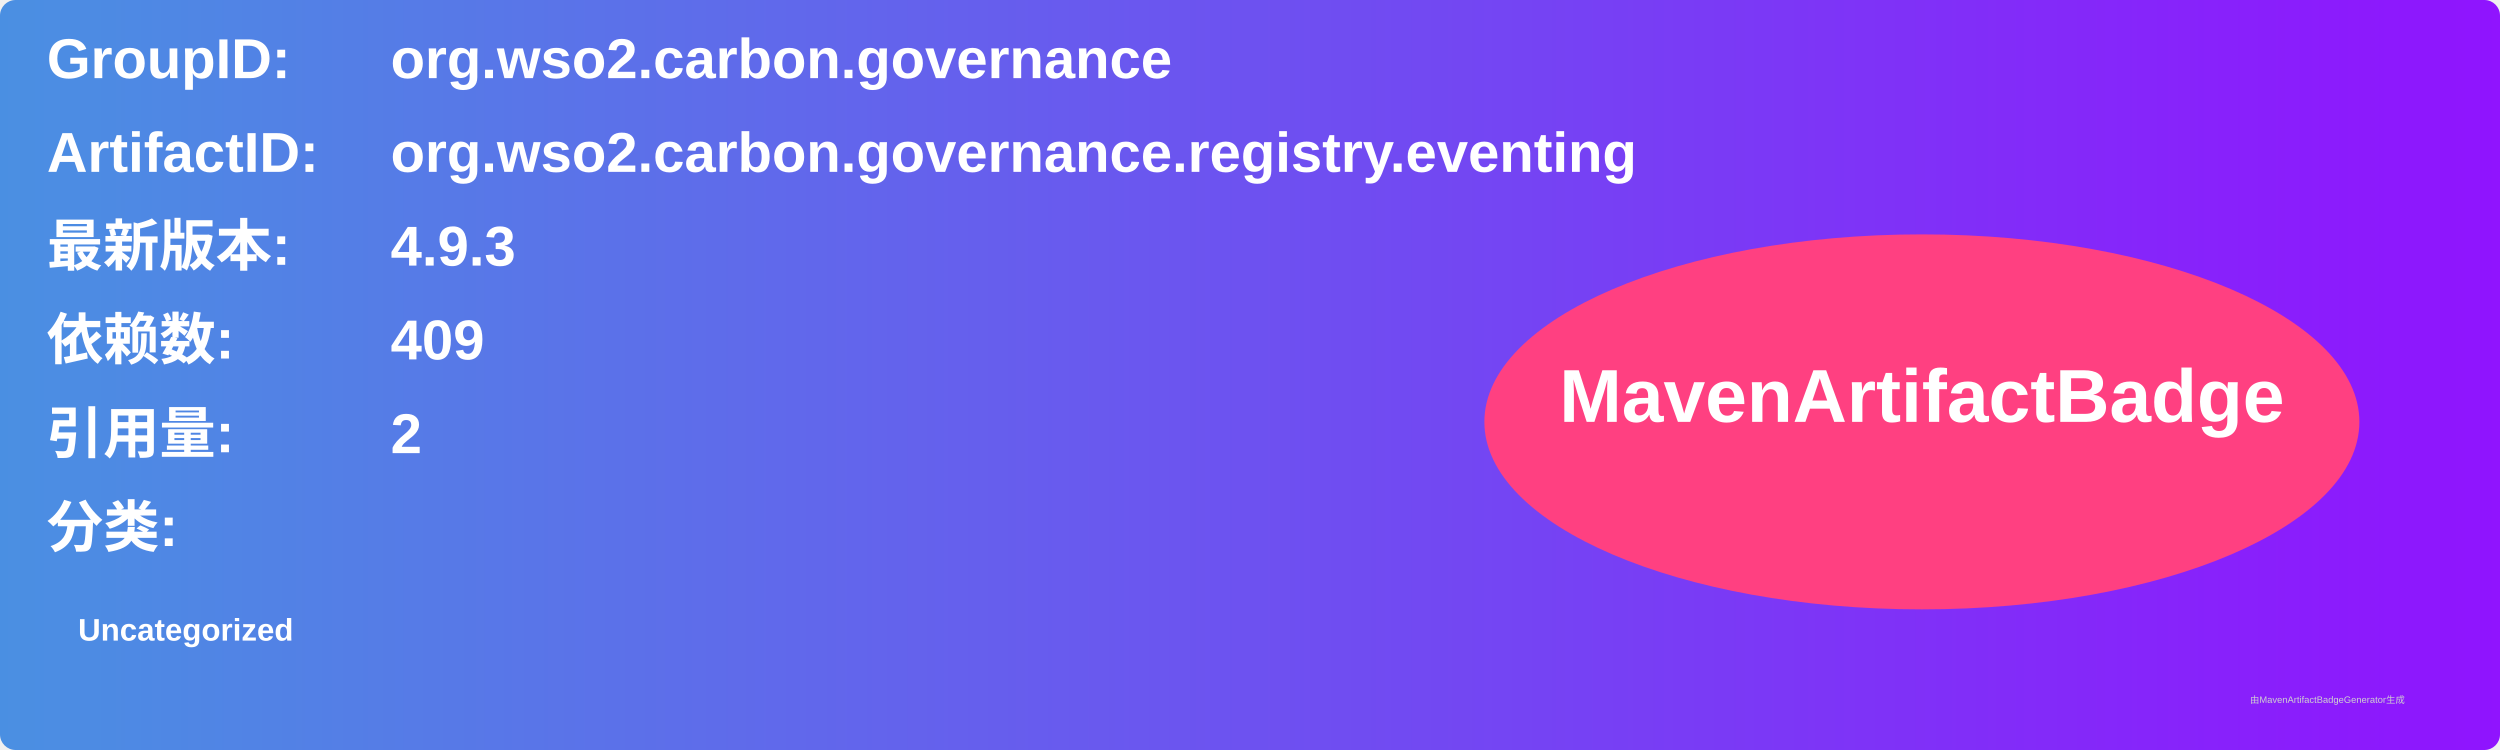
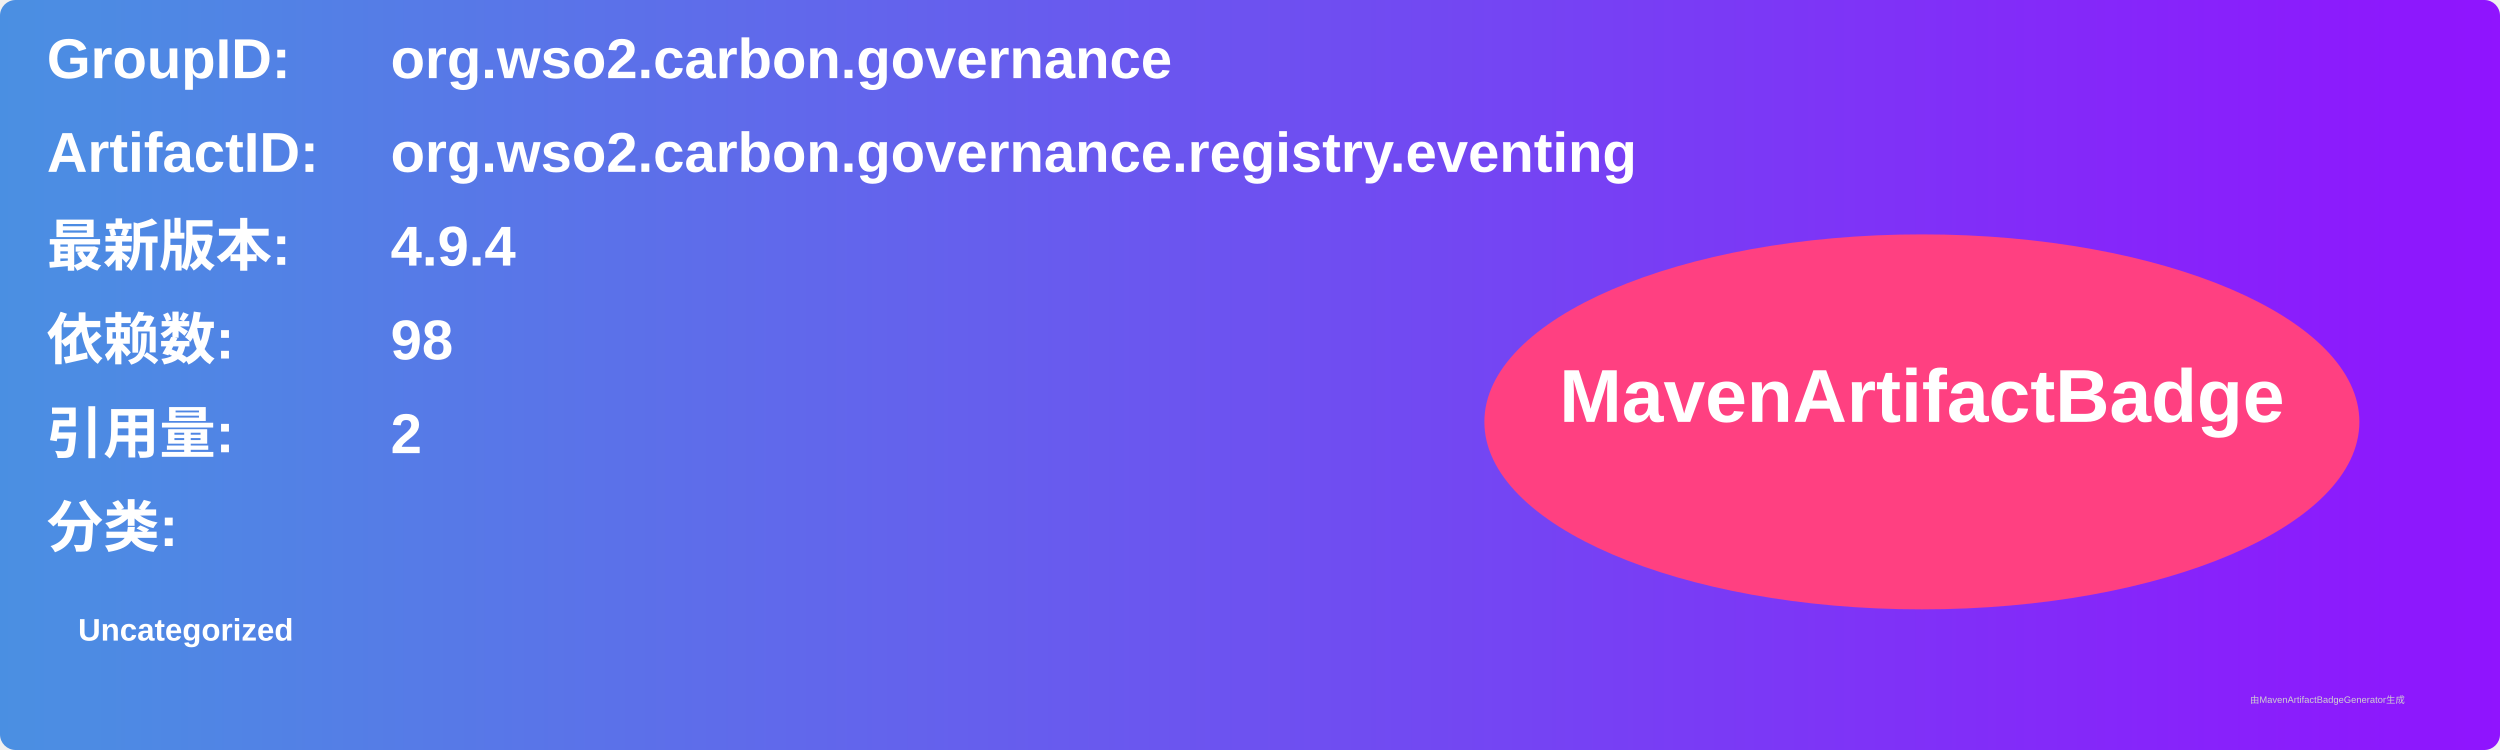
<svg xmlns="http://www.w3.org/2000/svg" width="800" height="240" viewBox="0 0 800 240">
  <linearGradient id="grad" x1="0%" y1="0%" x2="100%" y2="0%">
    <stop offset="0%" stop-color="#4a90e2" />
    <stop offset="100%" stop-color="#9013fe" />
  </linearGradient>
  <rect width="100%" height="100%" rx="5" ry="5" fill="url(#grad)" />
  <g transform="translate(15, 15)">
    <text x="0" y="10" font-family="Arial" font-size="18" fill="white" font-weight="bold" width="260">GroupID:</text>
    <text x="110" y="10" font-family="Arial" font-size="18" fill="white" font-weight="bold" width="460">org.wso2.carbon.governance</text>
    <text x="0" y="40" font-family="Arial" font-size="18" fill="white" font-weight="bold" width="260">ArtifactID:</text>
    <text x="110" y="40" font-family="Arial" font-size="18" fill="white" font-weight="bold" width="460">org.wso2.carbon.governance.registry.eventing</text>
    <text x="0" y="70" font-family="Arial" font-size="18" fill="white" font-weight="bold">最新版本:</text>
    <text x="110" y="70" font-family="Arial" font-size="18" fill="white" font-weight="bold">
-       <tspan font-weight="bold">4.9.3</tspan>
+       <tspan font-weight="bold">4.9.4</tspan>
    </text>
    <text x="0" y="100" font-family="Arial" font-size="18" fill="white" font-weight="bold">依赖数: </text>
    <text x="110" y="100" font-family="Arial" font-size="18" fill="white">
-       <tspan font-weight="bold">409</tspan>
+       <tspan font-weight="bold">98</tspan>
    </text>
    <text x="0" y="130" font-family="Arial" font-size="18" fill="white" font-weight="bold">引用量: </text>
    <text x="110" y="130" font-family="Arial" font-size="18" fill="white">
      <tspan font-weight="bold">2</tspan>
    </text>
    <text x="0" y="160" font-family="Arial" font-size="18" fill="white" font-weight="bold">分类:</text>
    <text x="10" y="190" font-family="Arial" font-size="10" fill="white">
      <tspan font-weight="bold">Uncategorized</tspan>
    </text>
    <ellipse cx="600" cy="120" rx="140" ry="60" fill="#ff4081" />
    <text x="600" y="120" text-anchor="middle" font-family="Arial" font-size="24" fill="white" font-weight="bold">MavenArtifactBadge</text>
  </g>
  <text x="720" y="225" font-family="Arial" font-size="3" fill="#d0d0d0">由MavenArtifactBadgeGenerator生成</text>
</svg>
